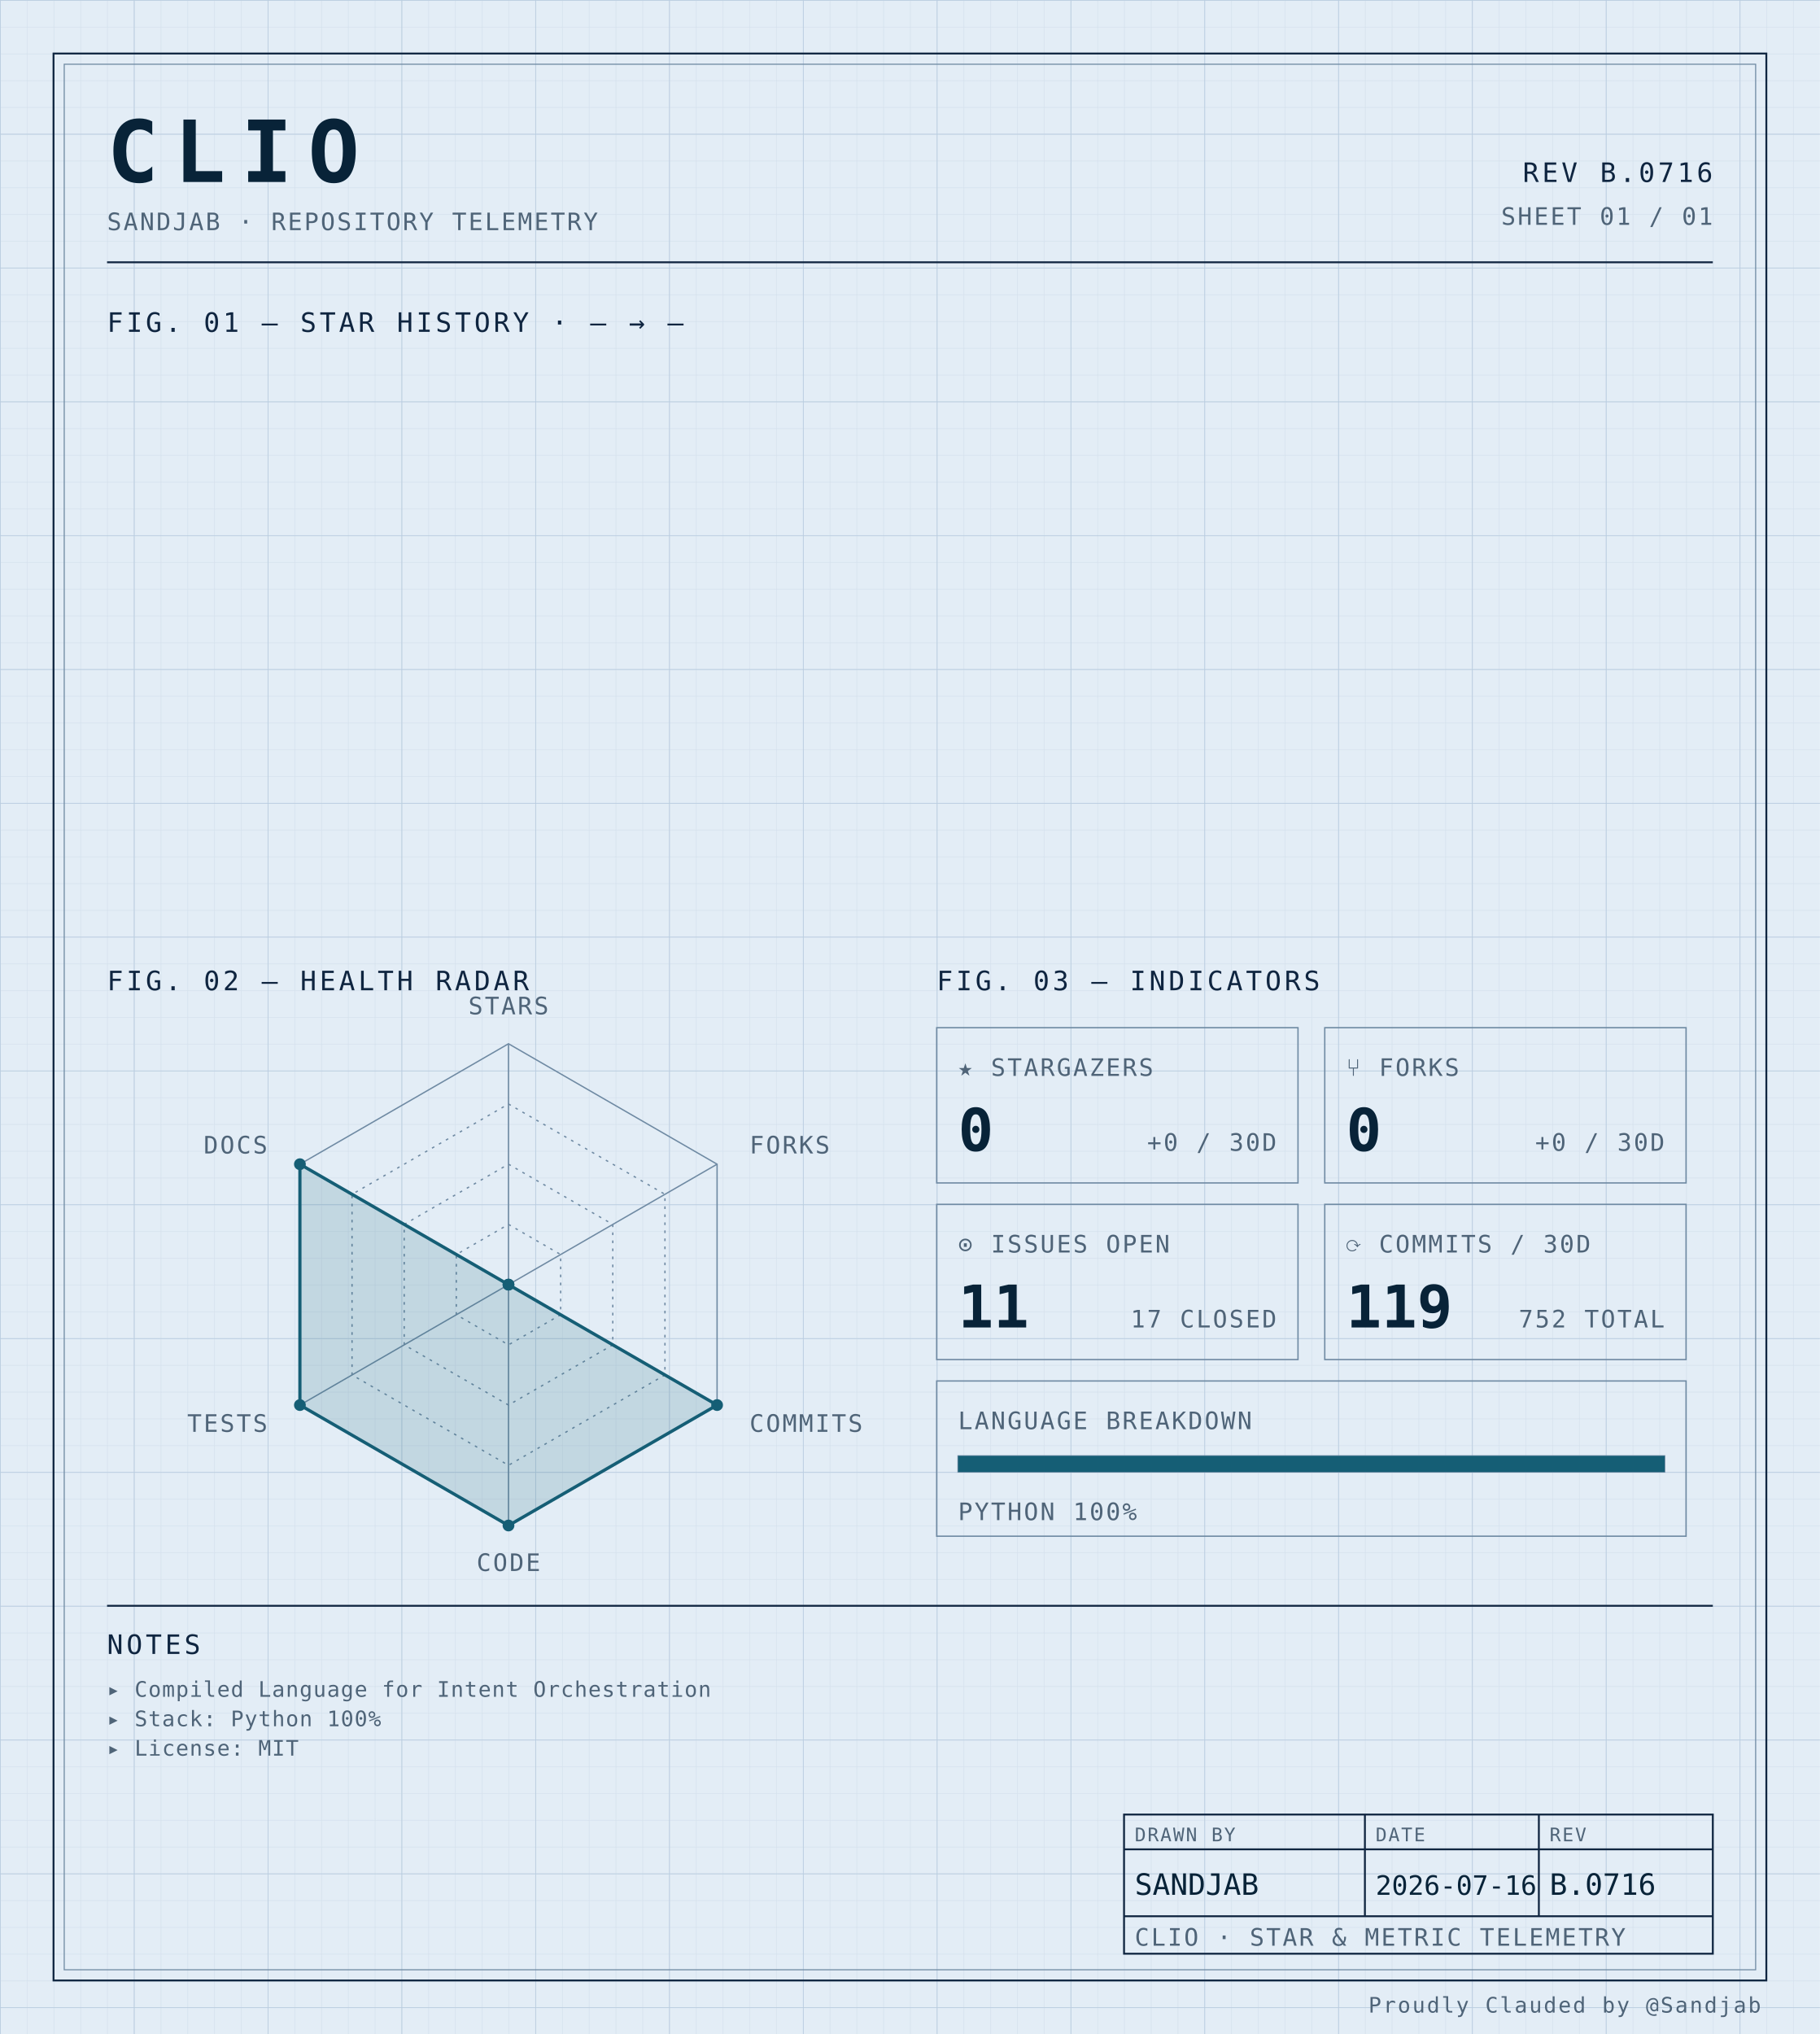
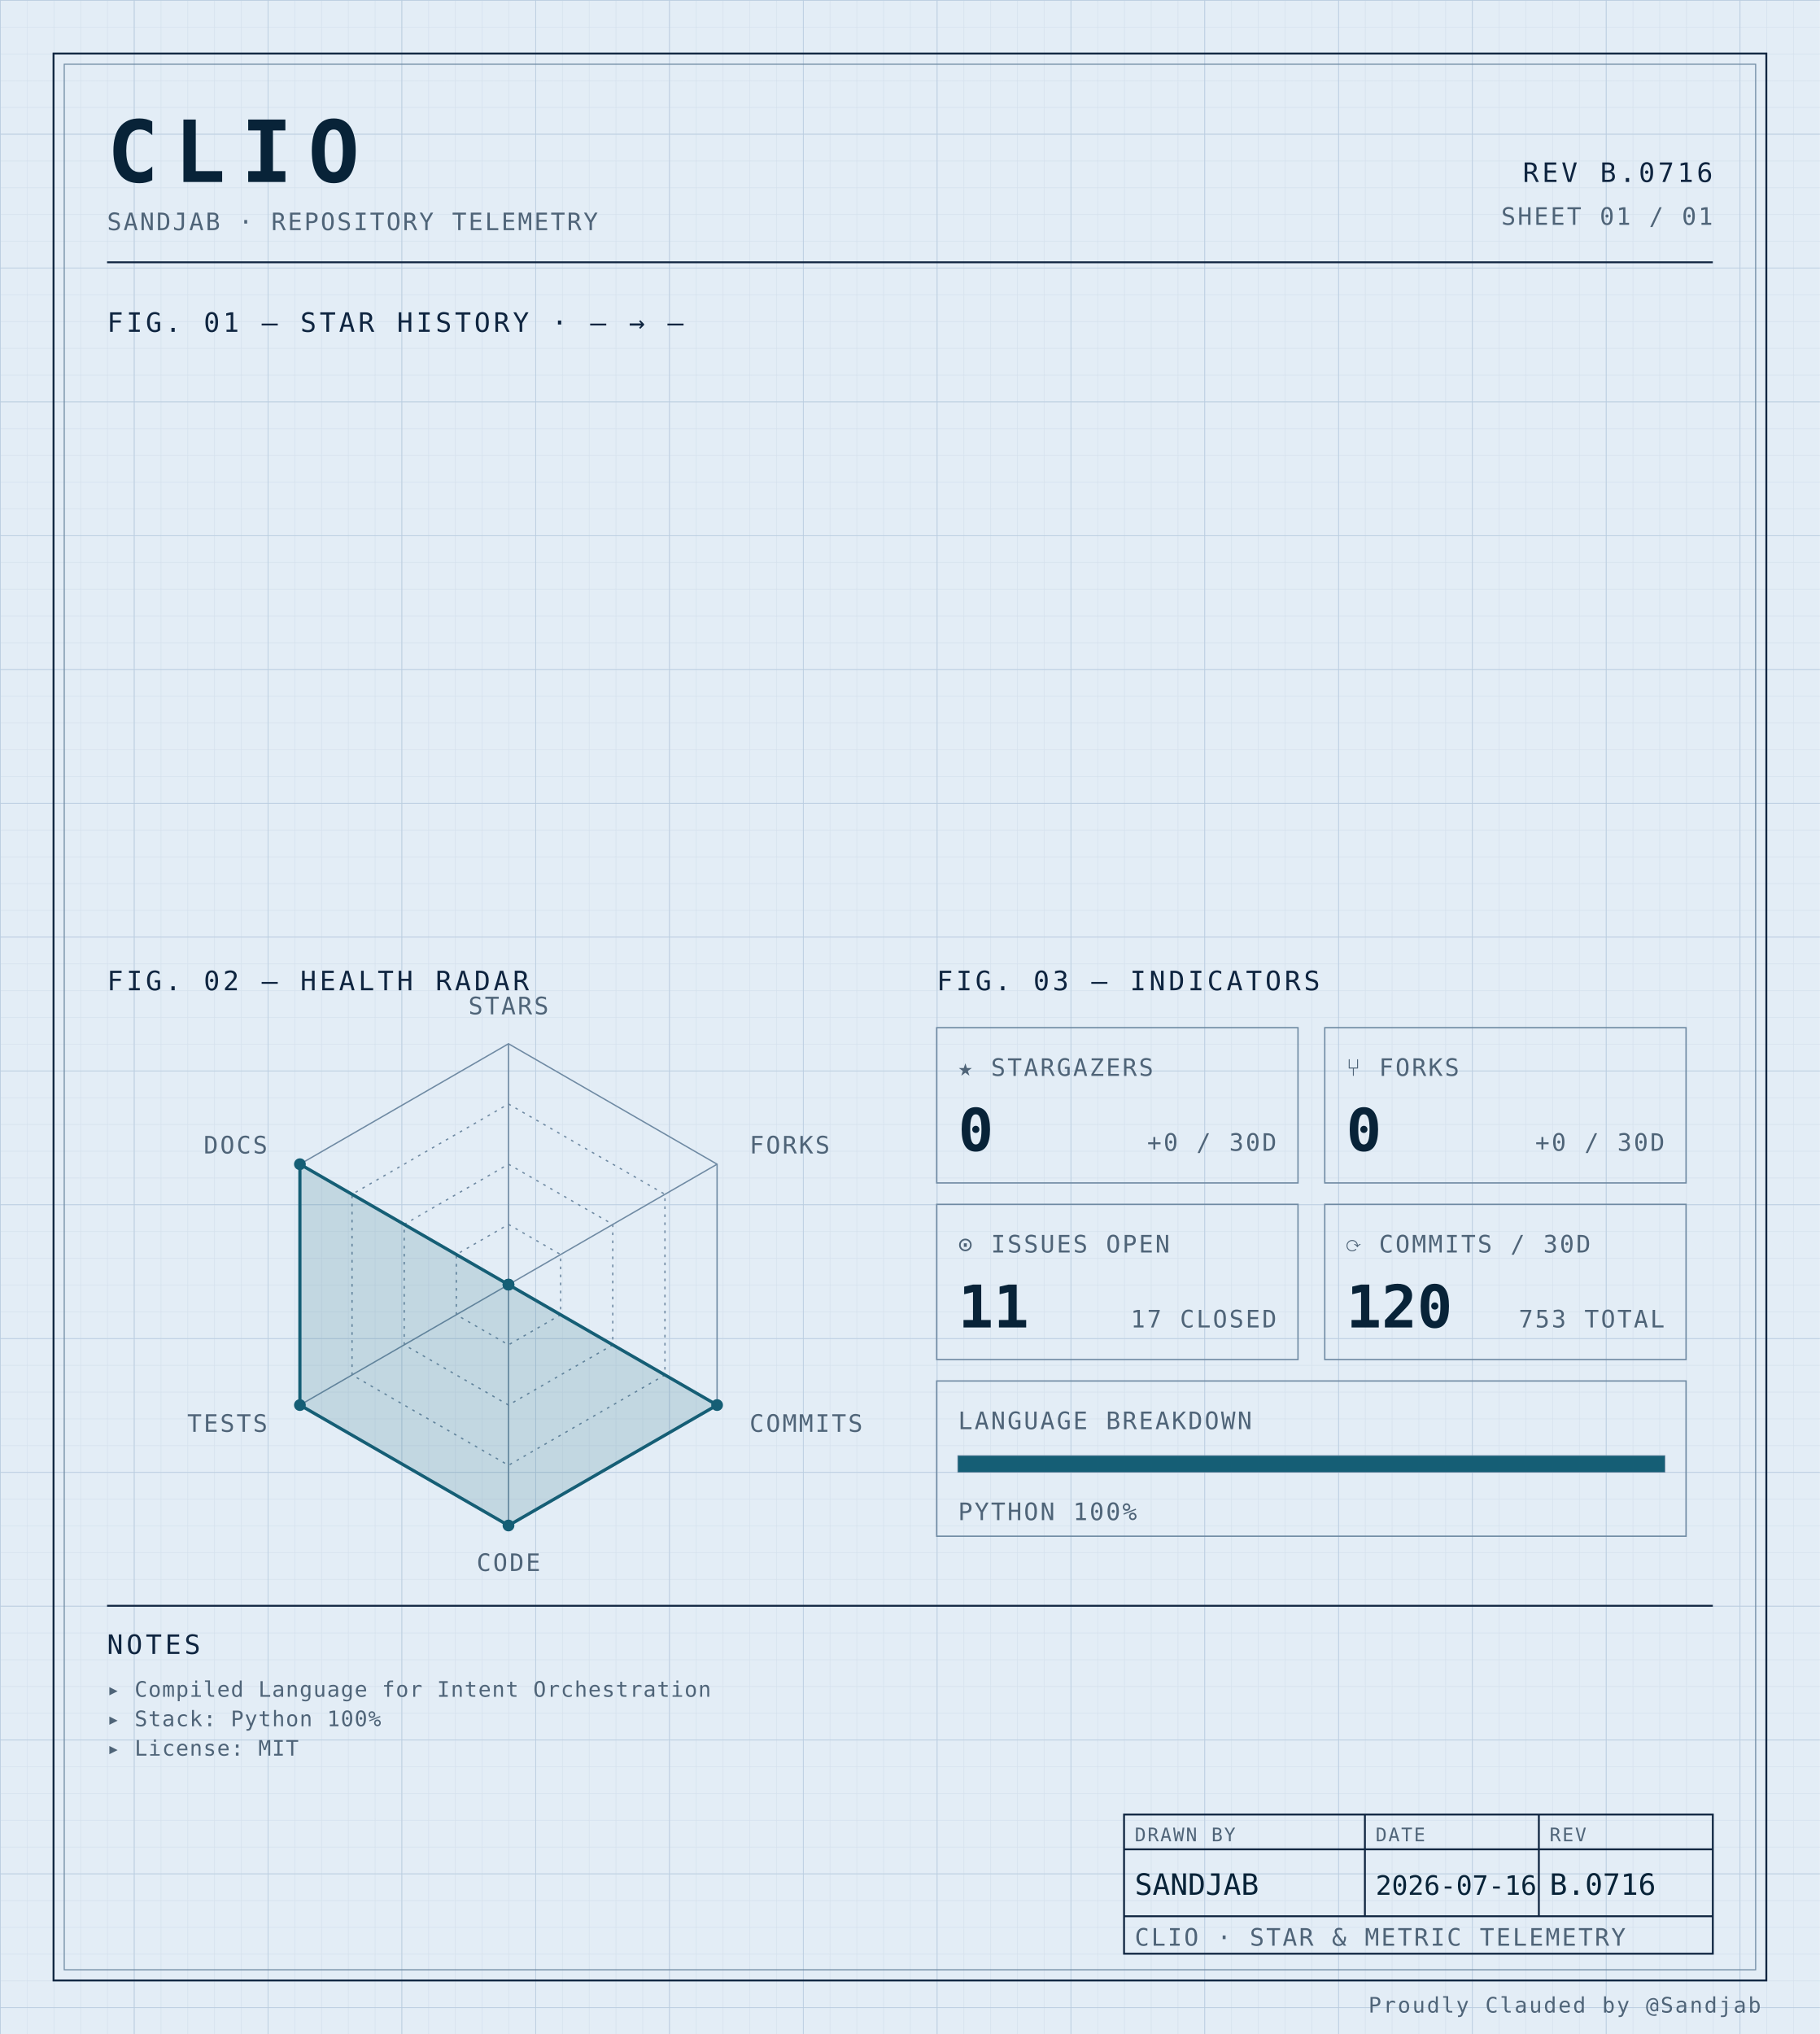
<svg xmlns="http://www.w3.org/2000/svg" width="100%" viewBox="0 0 680 760" role="img">
  <defs>
    <pattern id="grid-fine" width="10" height="10" patternUnits="userSpaceOnUse">
      <path d="M10 0H0V10" fill="none" stroke="#d4e0ec" stroke-width="0.4" />
    </pattern>
    <pattern id="grid-major" width="50" height="50" patternUnits="userSpaceOnUse">
      <path d="M50 0H0V50" fill="none" stroke="#b8cce0" stroke-width="0.5" />
    </pattern>
  </defs>
  <rect x="0" y="0" width="680" height="760" fill="#e3edf6" />
  <rect x="0" y="0" width="680" height="760" fill="url(#grid-fine)" />
  <rect x="0" y="0" width="680" height="760" fill="url(#grid-major)" />
  <rect x="20" y="20" width="640" height="720" fill="none" stroke="#0f2540" stroke-width="0.7" />
  <rect x="24" y="24" width="632" height="712" fill="none" stroke="#6f8aa3" stroke-width="0.4" />
  <text x="40" y="68" font-family="ui-monospace, 'SF Mono', 'JetBrains Mono', 'Cascadia Code', Consolas, monospace" font-size="32" font-weight="700" fill="#082338" text-anchor="start" letter-spacing="0.18em">CLIO</text>
  <text x="40" y="86" font-family="ui-monospace, 'SF Mono', 'JetBrains Mono', 'Cascadia Code', Consolas, monospace" font-size="9" font-weight="400" fill="#4f6478" text-anchor="start" letter-spacing="0.08em">SANDJAB · REPOSITORY TELEMETRY</text>
  <text x="640" y="68" font-family="ui-monospace, 'SF Mono', 'JetBrains Mono', 'Cascadia Code', Consolas, monospace" font-size="10" font-weight="400" fill="#0f2540" text-anchor="end" letter-spacing="0.12em">REV B.0716</text>
  <text x="640" y="84" font-family="ui-monospace, 'SF Mono', 'JetBrains Mono', 'Cascadia Code', Consolas, monospace" font-size="9" font-weight="400" fill="#4f6478" text-anchor="end" letter-spacing="0.08em">SHEET 01 / 01</text>
  <line x1="40" y1="98" x2="640" y2="98" stroke="#0f2540" stroke-width="0.7" />
  <text x="40" y="124" font-family="ui-monospace, 'SF Mono', 'JetBrains Mono', 'Cascadia Code', Consolas, monospace" font-size="10" font-weight="400" fill="#0f2540" text-anchor="start" letter-spacing="0.12em">FIG. 01 — STAR HISTORY · — → —</text>
  <text x="40" y="370" font-family="ui-monospace, 'SF Mono', 'JetBrains Mono', 'Cascadia Code', Consolas, monospace" font-size="10" font-weight="400" fill="#0f2540" text-anchor="start" letter-spacing="0.12em">FIG. 02 — HEALTH RADAR</text>
  <g transform="translate(190 480)">
    <polygon points="0.00,-90.00 77.94,-45.00 77.94,45.00 0.00,90.00 -77.94,45.00 -77.94,-45.00" fill="none" stroke="#6f8aa3" stroke-width="0.5" />
    <polygon points="0.00,-67.50 58.46,-33.75 58.46,33.75 0.00,67.50 -58.46,33.75 -58.46,-33.75" fill="none" stroke="#6f8aa3" stroke-width="0.5" stroke-dasharray="1,2" />
    <polygon points="0.00,-45.00 38.97,-22.50 38.97,22.50 0.00,45.00 -38.97,22.50 -38.97,-22.50" fill="none" stroke="#6f8aa3" stroke-width="0.5" stroke-dasharray="1,2" />
    <polygon points="0.00,-22.50 19.49,-11.25 19.49,11.25 0.00,22.50 -19.49,11.25 -19.49,-11.25" fill="none" stroke="#6f8aa3" stroke-width="0.5" stroke-dasharray="1,2" />
    <line x1="0" y1="0" x2="0.00" y2="-90.00" stroke="#6f8aa3" stroke-width="0.5" />
    <line x1="0" y1="0" x2="77.94" y2="-45.00" stroke="#6f8aa3" stroke-width="0.5" />
    <line x1="0" y1="0" x2="77.94" y2="45.00" stroke="#6f8aa3" stroke-width="0.5" />
    <line x1="0" y1="0" x2="0.00" y2="90.00" stroke="#6f8aa3" stroke-width="0.5" />
    <line x1="0" y1="0" x2="-77.94" y2="45.00" stroke="#6f8aa3" stroke-width="0.5" />
    <line x1="0" y1="0" x2="-77.94" y2="-45.00" stroke="#6f8aa3" stroke-width="0.5" />
    <polygon points="0.00,0.00 0.00,0.00 77.94,45.00 0.00,90.00 -77.94,45.00 -77.94,-45.00" fill="#155e75" fill-opacity="0.16" stroke="#155e75" stroke-width="1.2" />
    <circle cx="0.00" cy="0.00" r="2.2" fill="#155e75" />
    <circle cx="0.00" cy="0.00" r="2.2" fill="#155e75" />
    <circle cx="77.94" cy="45.00" r="2.2" fill="#155e75" />
    <circle cx="0.00" cy="90.00" r="2.2" fill="#155e75" />
    <circle cx="-77.94" cy="45.00" r="2.2" fill="#155e75" />
    <circle cx="-77.94" cy="-45.00" r="2.2" fill="#155e75" />
    <text x="6.3681633555662356e-15" y="-101" font-family="ui-monospace, 'SF Mono', 'JetBrains Mono', 'Cascadia Code', Consolas, monospace" font-size="9" font-weight="400" fill="#4f6478" text-anchor="middle" letter-spacing="0.08em">STARS</text>
    <text x="90.067" y="-49" font-family="ui-monospace, 'SF Mono', 'JetBrains Mono', 'Cascadia Code', Consolas, monospace" font-size="9" font-weight="400" fill="#4f6478" text-anchor="start" letter-spacing="0.08em">FORKS</text>
    <text x="90.067" y="55" font-family="ui-monospace, 'SF Mono', 'JetBrains Mono', 'Cascadia Code', Consolas, monospace" font-size="9" font-weight="400" fill="#4f6478" text-anchor="start" letter-spacing="0.08em">COMMITS</text>
    <text x="6.3681633555662356e-15" y="107" font-family="ui-monospace, 'SF Mono', 'JetBrains Mono', 'Cascadia Code', Consolas, monospace" font-size="9" font-weight="400" fill="#4f6478" text-anchor="middle" letter-spacing="0.08em">CODE</text>
    <text x="-90.067" y="55" font-family="ui-monospace, 'SF Mono', 'JetBrains Mono', 'Cascadia Code', Consolas, monospace" font-size="9" font-weight="400" fill="#4f6478" text-anchor="end" letter-spacing="0.08em">TESTS</text>
    <text x="-90.067" y="-49" font-family="ui-monospace, 'SF Mono', 'JetBrains Mono', 'Cascadia Code', Consolas, monospace" font-size="9" font-weight="400" fill="#4f6478" text-anchor="end" letter-spacing="0.08em">DOCS</text>
  </g>
  <text x="350" y="370" font-family="ui-monospace, 'SF Mono', 'JetBrains Mono', 'Cascadia Code', Consolas, monospace" font-size="10" font-weight="400" fill="#0f2540" text-anchor="start" letter-spacing="0.12em">FIG. 03 — INDICATORS</text>
  <rect x="350" y="384" width="135" height="58" fill="none" stroke="#6f8aa3" stroke-width="0.5" />
  <text x="358" y="402" font-family="ui-monospace, 'SF Mono', 'JetBrains Mono', 'Cascadia Code', Consolas, monospace" font-size="9" font-weight="400" fill="#4f6478" text-anchor="start" letter-spacing="0.08em">★ STARGAZERS</text>
  <text x="358" y="430" font-family="ui-monospace, 'SF Mono', 'JetBrains Mono', 'Cascadia Code', Consolas, monospace" font-size="22" font-weight="700" fill="#082338" text-anchor="start" letter-spacing="normal">0</text>
  <text x="477" y="430" font-family="ui-monospace, 'SF Mono', 'JetBrains Mono', 'Cascadia Code', Consolas, monospace" font-size="9" font-weight="400" fill="#4f6478" text-anchor="end" letter-spacing="0.08em">+0 / 30D</text>
  <rect x="495" y="384" width="135" height="58" fill="none" stroke="#6f8aa3" stroke-width="0.5" />
  <text x="503" y="402" font-family="ui-monospace, 'SF Mono', 'JetBrains Mono', 'Cascadia Code', Consolas, monospace" font-size="9" font-weight="400" fill="#4f6478" text-anchor="start" letter-spacing="0.08em">⑂ FORKS</text>
  <text x="503" y="430" font-family="ui-monospace, 'SF Mono', 'JetBrains Mono', 'Cascadia Code', Consolas, monospace" font-size="22" font-weight="700" fill="#082338" text-anchor="start" letter-spacing="normal">0</text>
  <text x="622" y="430" font-family="ui-monospace, 'SF Mono', 'JetBrains Mono', 'Cascadia Code', Consolas, monospace" font-size="9" font-weight="400" fill="#4f6478" text-anchor="end" letter-spacing="0.08em">+0 / 30D</text>
  <rect x="350" y="450" width="135" height="58" fill="none" stroke="#6f8aa3" stroke-width="0.5" />
  <text x="358" y="468" font-family="ui-monospace, 'SF Mono', 'JetBrains Mono', 'Cascadia Code', Consolas, monospace" font-size="9" font-weight="400" fill="#4f6478" text-anchor="start" letter-spacing="0.08em">⊙ ISSUES OPEN</text>
  <text x="358" y="496" font-family="ui-monospace, 'SF Mono', 'JetBrains Mono', 'Cascadia Code', Consolas, monospace" font-size="22" font-weight="700" fill="#082338" text-anchor="start" letter-spacing="normal">11</text>
  <text x="477" y="496" font-family="ui-monospace, 'SF Mono', 'JetBrains Mono', 'Cascadia Code', Consolas, monospace" font-size="9" font-weight="400" fill="#4f6478" text-anchor="end" letter-spacing="0.08em">17 CLOSED</text>
  <rect x="495" y="450" width="135" height="58" fill="none" stroke="#6f8aa3" stroke-width="0.5" />
  <text x="503" y="468" font-family="ui-monospace, 'SF Mono', 'JetBrains Mono', 'Cascadia Code', Consolas, monospace" font-size="9" font-weight="400" fill="#4f6478" text-anchor="start" letter-spacing="0.08em">⟳ COMMITS / 30D</text>
-   <text x="503" y="496" font-family="ui-monospace, 'SF Mono', 'JetBrains Mono', 'Cascadia Code', Consolas, monospace" font-size="22" font-weight="700" fill="#082338" text-anchor="start" letter-spacing="normal">119</text>
-   <text x="622" y="496" font-family="ui-monospace, 'SF Mono', 'JetBrains Mono', 'Cascadia Code', Consolas, monospace" font-size="9" font-weight="400" fill="#4f6478" text-anchor="end" letter-spacing="0.08em">752 TOTAL</text>
+   <text x="503" y="496" font-family="ui-monospace, 'SF Mono', 'JetBrains Mono', 'Cascadia Code', Consolas, monospace" font-size="22" font-weight="700" fill="#082338" text-anchor="start" letter-spacing="normal">120</text>
+   <text x="622" y="496" font-family="ui-monospace, 'SF Mono', 'JetBrains Mono', 'Cascadia Code', Consolas, monospace" font-size="9" font-weight="400" fill="#4f6478" text-anchor="end" letter-spacing="0.08em">753 TOTAL</text>
  <rect x="350" y="516" width="280" height="58" fill="none" stroke="#6f8aa3" stroke-width="0.5" />
  <text x="358" y="534" font-family="ui-monospace, 'SF Mono', 'JetBrains Mono', 'Cascadia Code', Consolas, monospace" font-size="9" font-weight="400" fill="#4f6478" text-anchor="start" letter-spacing="0.08em">LANGUAGE BREAKDOWN</text>
  <rect x="358" y="544" width="264" height="6" fill="none" stroke="#6f8aa3" stroke-width="0.5" />
  <rect x="358" y="544" width="264.00" height="6" fill="#155e75" />
  <text x="358" y="568" font-family="ui-monospace, 'SF Mono', 'JetBrains Mono', 'Cascadia Code', Consolas, monospace" font-size="9" font-weight="400" fill="#4f6478" text-anchor="start" letter-spacing="0.08em">PYTHON 100%</text>
  <line x1="40" y1="600" x2="640" y2="600" stroke="#0f2540" stroke-width="0.7" />
  <text x="40" y="618" font-family="ui-monospace, 'SF Mono', 'JetBrains Mono', 'Cascadia Code', Consolas, monospace" font-size="10" font-weight="400" fill="#0f2540" text-anchor="start" letter-spacing="0.12em">NOTES</text>
  <text x="40" y="634" font-family="ui-monospace, 'SF Mono', 'JetBrains Mono', 'Cascadia Code', Consolas, monospace" font-size="8" font-weight="400" fill="#4f6478" text-anchor="start" letter-spacing="0.04em">▸ Compiled Language for Intent Orchestration</text>
  <text x="40" y="645" font-family="ui-monospace, 'SF Mono', 'JetBrains Mono', 'Cascadia Code', Consolas, monospace" font-size="8" font-weight="400" fill="#4f6478" text-anchor="start" letter-spacing="0.04em">▸ Stack: Python 100%</text>
  <text x="40" y="656" font-family="ui-monospace, 'SF Mono', 'JetBrains Mono', 'Cascadia Code', Consolas, monospace" font-size="8" font-weight="400" fill="#4f6478" text-anchor="start" letter-spacing="0.04em">▸ License: MIT</text>
  <rect x="420" y="678" width="220" height="52" fill="none" stroke="#0f2540" stroke-width="0.7" />
  <line x1="420" y1="691" x2="640" y2="691" stroke="#0f2540" stroke-width="0.7" />
  <line x1="420" y1="716" x2="640" y2="716" stroke="#0f2540" stroke-width="0.7" />
  <line x1="510" y1="678" x2="510" y2="716" stroke="#0f2540" stroke-width="0.7" />
  <line x1="575" y1="678" x2="575" y2="716" stroke="#0f2540" stroke-width="0.7" />
  <text x="424" y="688" font-family="ui-monospace, 'SF Mono', 'JetBrains Mono', 'Cascadia Code', Consolas, monospace" font-size="7" font-weight="400" fill="#4f6478" text-anchor="start" letter-spacing="0.08em">DRAWN BY</text>
  <text x="514" y="688" font-family="ui-monospace, 'SF Mono', 'JetBrains Mono', 'Cascadia Code', Consolas, monospace" font-size="7" font-weight="400" fill="#4f6478" text-anchor="start" letter-spacing="0.08em">DATE</text>
  <text x="579" y="688" font-family="ui-monospace, 'SF Mono', 'JetBrains Mono', 'Cascadia Code', Consolas, monospace" font-size="7" font-weight="400" fill="#4f6478" text-anchor="start" letter-spacing="0.08em">REV</text>
  <text x="424" y="708" font-family="ui-monospace, 'SF Mono', 'JetBrains Mono', 'Cascadia Code', Consolas, monospace" font-size="11" font-weight="400" fill="#082338" text-anchor="start" letter-spacing="normal">SANDJAB</text>
  <text x="514" y="708" font-family="ui-monospace, 'SF Mono', 'JetBrains Mono', 'Cascadia Code', Consolas, monospace" font-size="10" font-weight="400" fill="#082338" text-anchor="start" letter-spacing="normal">2026-07-16</text>
  <text x="579" y="708" font-family="ui-monospace, 'SF Mono', 'JetBrains Mono', 'Cascadia Code', Consolas, monospace" font-size="11" font-weight="400" fill="#082338" text-anchor="start" letter-spacing="normal">B.0716</text>
  <text x="424" y="727" font-family="ui-monospace, 'SF Mono', 'JetBrains Mono', 'Cascadia Code', Consolas, monospace" font-size="9" font-weight="400" fill="#4f6478" text-anchor="start" letter-spacing="0.08em">CLIO · STAR &amp; METRIC TELEMETRY</text>
  <text x="658" y="752" font-family="ui-monospace, 'SF Mono', 'JetBrains Mono', 'Cascadia Code', Consolas, monospace" font-size="8" font-weight="400" fill="#4f6478" text-anchor="end" letter-spacing="0.08em">Proudly Clauded by @Sandjab</text>
</svg>
